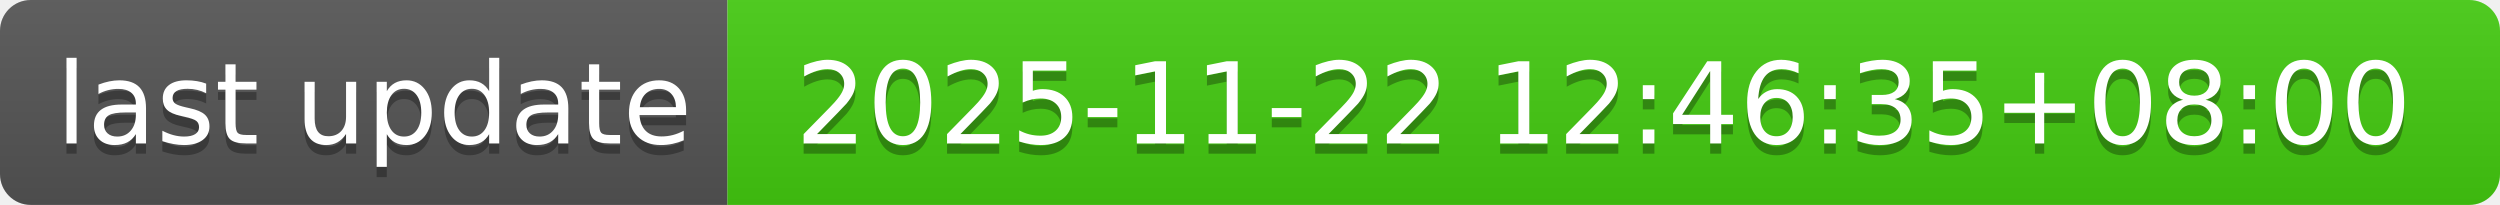
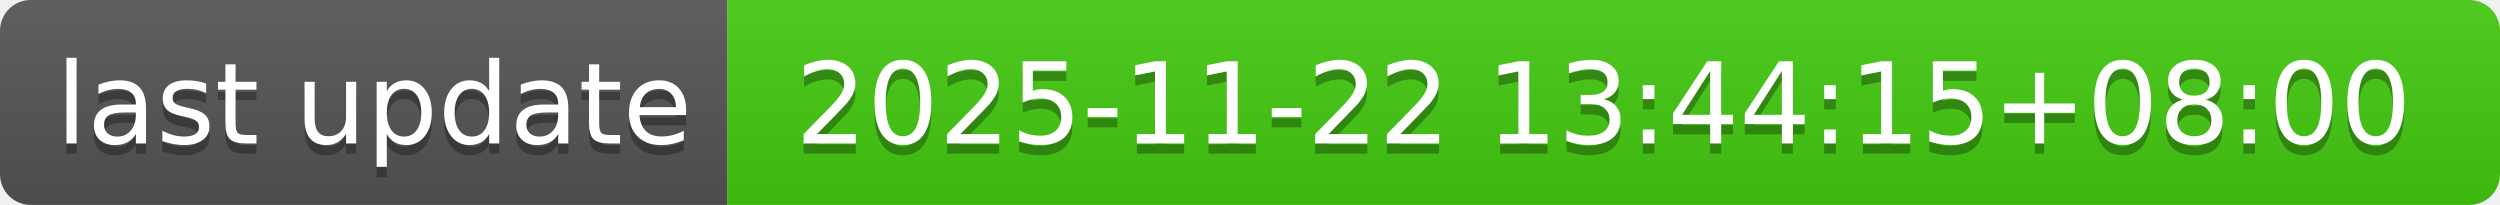
- <svg xmlns="http://www.w3.org/2000/svg" width="244" height="20" role="img" aria-label="last update: 2025-11-22 12:46:35+08:00">
+ <svg xmlns="http://www.w3.org/2000/svg" width="244" height="20" role="img" aria-label="last update: 2025-11-22 13:44:15+08:00">
  <linearGradient id="s" x2="0" y2="100%">
    <stop offset="0" stop-color="#bbb" stop-opacity=".1" />
    <stop offset="1" stop-opacity=".1" />
  </linearGradient>
  <clipPath id="r">
    <rect width="244" height="20" rx="3" fill="#fff" />
  </clipPath>
  <g clip-path="url(#r)">
    <rect width="71" height="20" fill="#555" />
    <rect x="71" width="173" height="20" fill="#4c1" />
    <rect width="244" height="20" fill="url(#s)" />
  </g>
  <g fill="#fff" text-anchor="middle" font-family="Verdana,Geneva,DejaVu Sans,sans-serif" text-rendering="geometricPrecision" font-size="110">
    <text aria-hidden="true" x="365" y="150" fill="#010101" fill-opacity=".3" transform="scale(.1)" textLength="610">last update</text>
    <text x="365" y="140" transform="scale(.1)" fill="#fff" textLength="610">last update</text>
-     <text aria-hidden="true" x="1565" y="150" fill="#010101" fill-opacity=".3" transform="scale(.1)" textLength="1630">2025-11-22 12:46:35+08:00</text>
-     <text x="1565" y="140" transform="scale(.1)" fill="#fff" textLength="1630">2025-11-22 12:46:35+08:00</text>
+     <text aria-hidden="true" x="1565" y="150" fill="#010101" fill-opacity=".3" transform="scale(.1)" textLength="1630">2025-11-22 13:44:15+08:00</text>
+     <text x="1565" y="140" transform="scale(.1)" fill="#fff" textLength="1630">2025-11-22 13:44:15+08:00</text>
  </g>
</svg>
